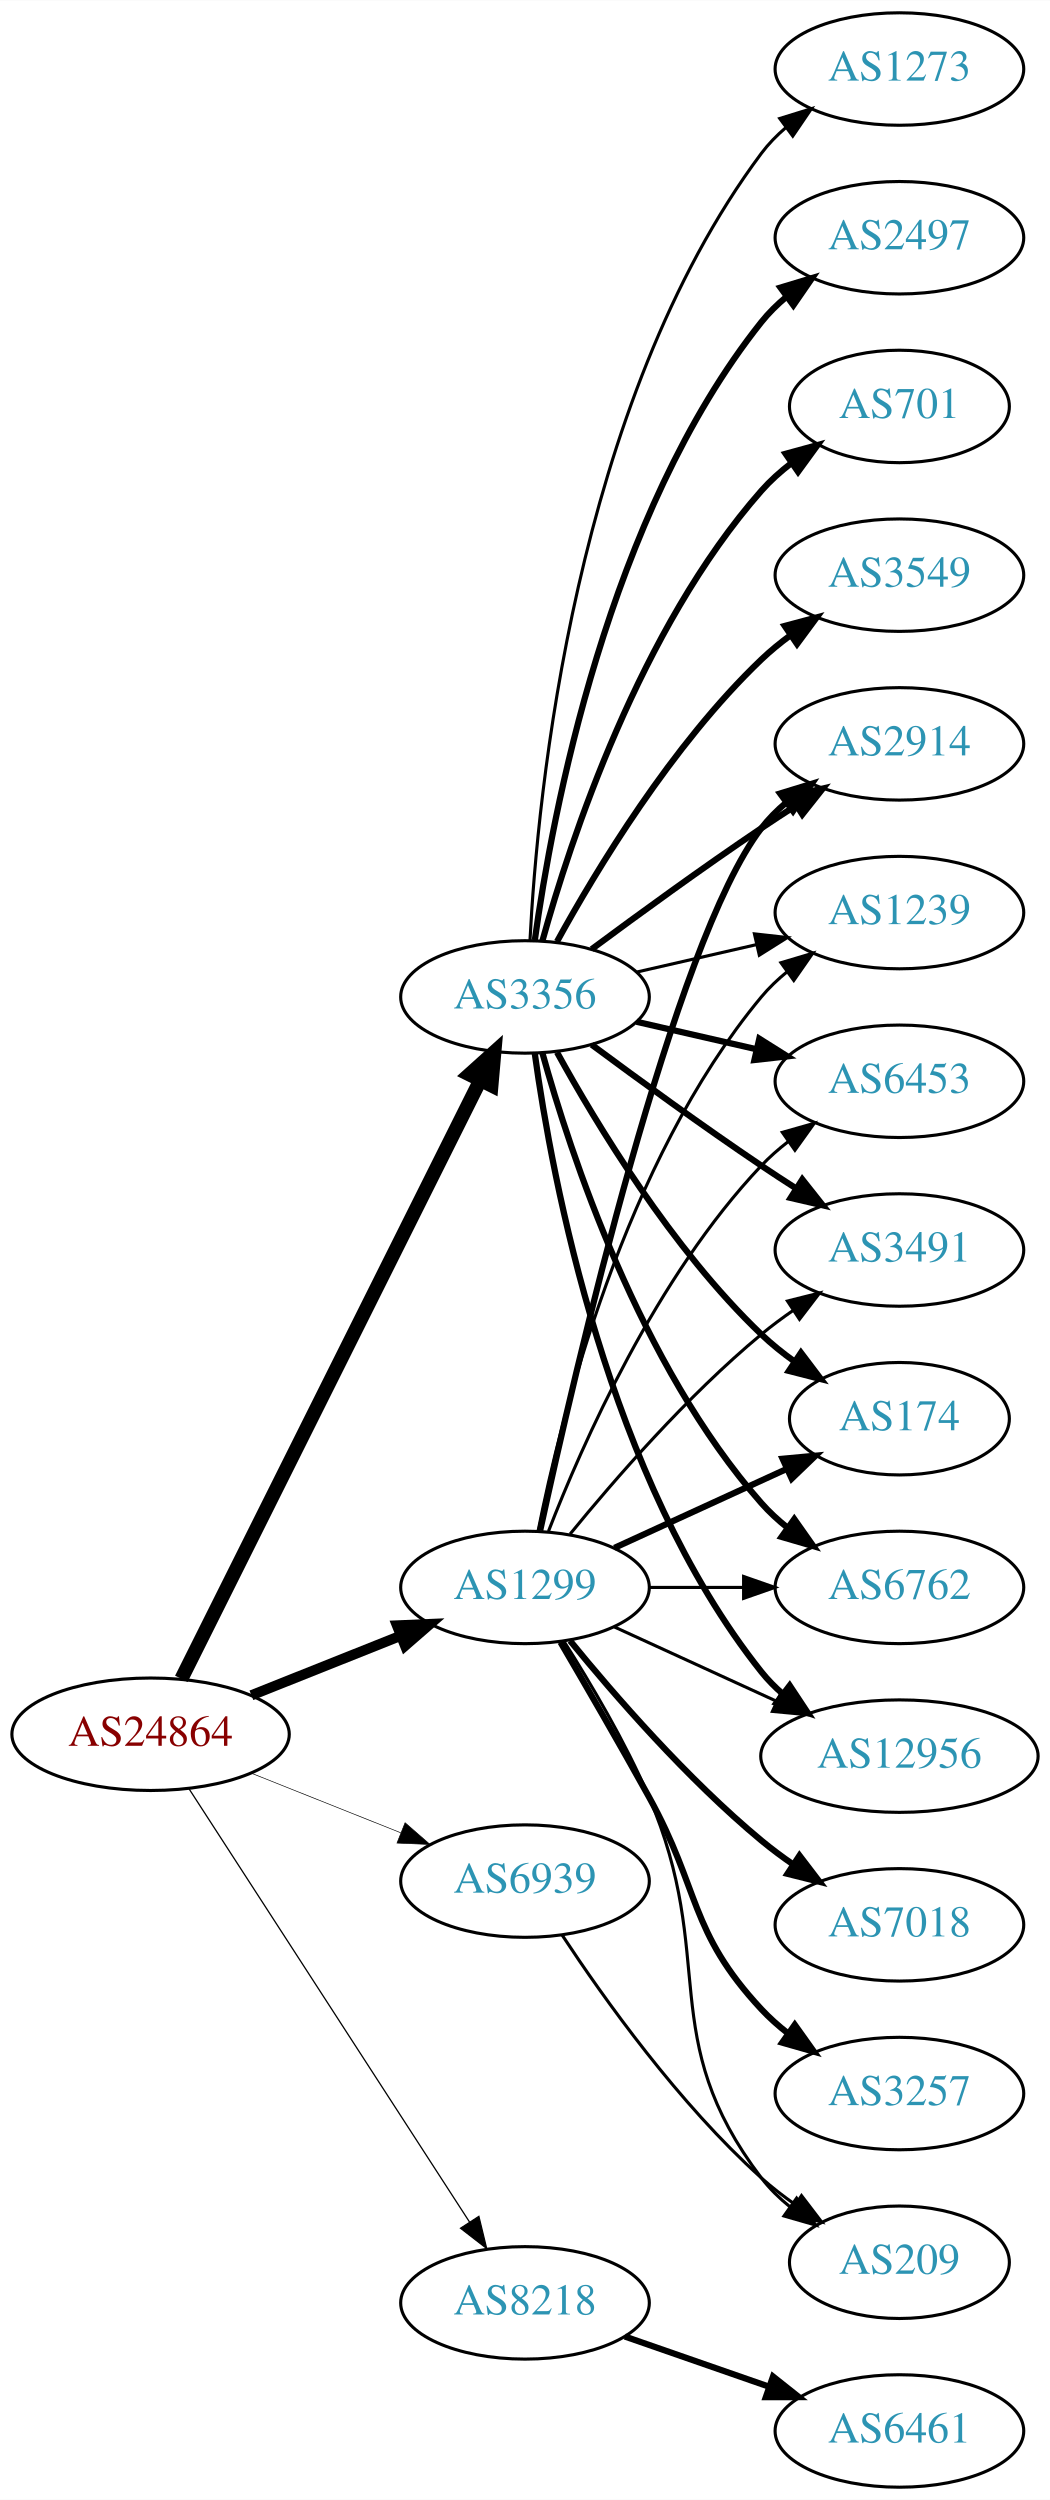
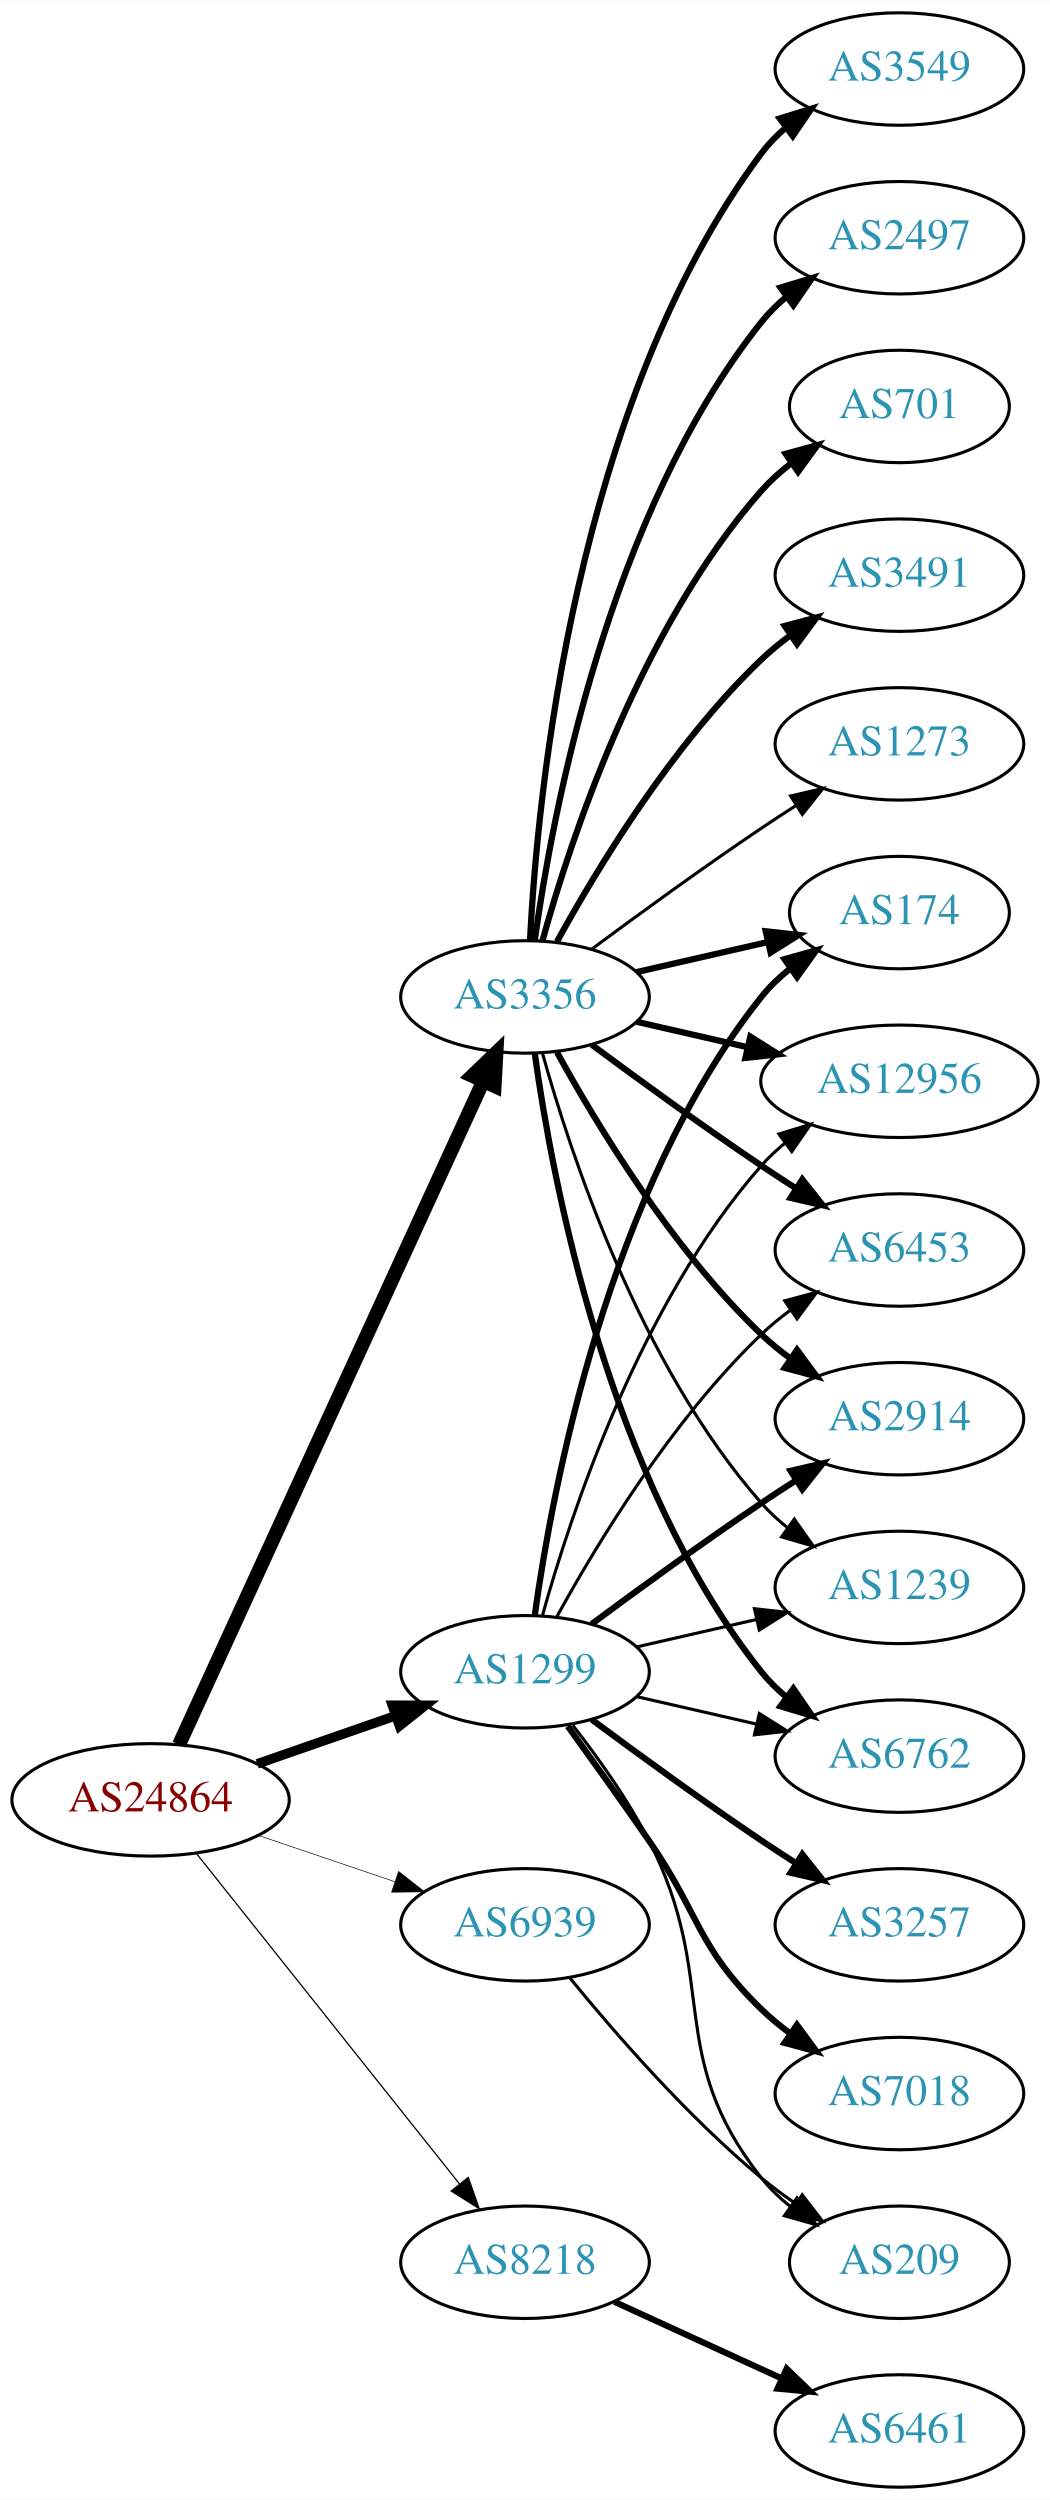
<svg xmlns="http://www.w3.org/2000/svg" xmlns:xlink="http://www.w3.org/1999/xlink" width="336pt" height="800pt" viewBox="0.00 0.00 336.08 800.00">
  <g id="graph0" class="graph" transform="scale(1 1) rotate(0) translate(4 796)">
    <polygon fill="white" stroke="none" points="-4,4 -4,-796 332.077,-796 332.077,4 -4,4" />
    <g id="node1" class="node">
      <g id="a_node1">
        <a xlink:href="/asn/24864" xlink:title="AS24864 ~ Raiffeisen Informatik GmbH [AT]">
-           <ellipse fill="#ffffff" stroke="black" cx="44.196" cy="-241" rx="44.393" ry="18" />
-           <text text-anchor="middle" x="44.196" y="-237.3" font-family="Times,serif" font-size="14.00" fill="#880000">AS24864</text>
+           <ellipse fill="#ffffff" stroke="black" cx="44.196" cy="-220" rx="44.393" ry="18" />
+           <text text-anchor="middle" x="44.196" y="-216.3" font-family="Times,serif" font-size="14.00" fill="#880000">AS24864</text>
        </a>
      </g>
    </g>
    <g id="node2" class="node">
      <g id="a_node2">
        <a xlink:href="/asn/1299" xlink:title="AS1299 ~ Telia Carrier [EU]">
-           <ellipse fill="#ffffff" stroke="black" cx="164.039" cy="-288" rx="39.794" ry="18" />
-           <text text-anchor="middle" x="164.039" y="-284.3" font-family="Times,serif" font-size="14.00" fill="#2c94b3">AS1299</text>
+           <ellipse fill="#ffffff" stroke="black" cx="164.039" cy="-261" rx="39.794" ry="18" />
+           <text text-anchor="middle" x="164.039" y="-257.3" font-family="Times,serif" font-size="14.00" fill="#2c94b3">AS1299</text>
        </a>
      </g>
    </g>
    <g id="edge1" class="edge">
-       <path fill="none" stroke="black" stroke-width="3.273" d="M76.466,-253.472C91.148,-259.327 108.791,-266.364 124.309,-272.553" />
-       <polygon fill="black" stroke="black" stroke-width="3.273" points="123.066,-275.825 133.651,-276.279 125.659,-269.323 123.066,-275.825" />
+       <path fill="none" stroke="black" stroke-width="3.068" d="M78.335,-231.53C92.053,-236.302 108.092,-241.883 122.502,-246.896" />
+       <polygon fill="black" stroke="black" stroke-width="3.068" points="121.573,-250.279 132.168,-250.26 123.874,-243.668 121.573,-250.279" />
    </g>
    <g id="node3" class="node">
      <g id="a_node3">
        <a xlink:href="/asn/3356" xlink:title="AS3356 ~ Level 3 Parent, LLC [US]">
          <ellipse fill="#ffffff" stroke="black" cx="164.039" cy="-477" rx="39.794" ry="18" />
          <text text-anchor="middle" x="164.039" y="-473.3" font-family="Times,serif" font-size="14.00" fill="#2c94b3">AS3356</text>
        </a>
      </g>
    </g>
    <g id="edge2" class="edge">
-       <path fill="none" stroke="black" stroke-width="4.5" d="M54.053,-258.738C74.578,-299.841 125.485,-401.793 149.757,-450.401" />
-       <polygon fill="black" stroke="black" stroke-width="4.5" points="146.249,-452.19 154.239,-459.378 153.295,-448.672 146.249,-452.19" />
+       <path fill="none" stroke="black" stroke-width="4.5" d="M53.296,-237.665C73.52,-281.772 126.345,-396.976 150.571,-449.809" />
+       <polygon fill="black" stroke="black" stroke-width="4.5" points="147.135,-451.763 154.882,-459.212 154.293,-448.481 147.135,-451.763" />
    </g>
    <g id="node4" class="node">
      <g id="a_node4">
        <a xlink:href="/asn/8218" xlink:title="AS8218 ~ legacy Neotelecoms [FR]">
-           <ellipse fill="#ffffff" stroke="black" cx="164.039" cy="-59" rx="39.794" ry="18" />
-           <text text-anchor="middle" x="164.039" y="-55.3" font-family="Times,serif" font-size="14.00" fill="#2c94b3">AS8218</text>
+           <ellipse fill="#ffffff" stroke="black" cx="164.039" cy="-72" rx="39.794" ry="18" />
+           <text text-anchor="middle" x="164.039" y="-68.3" font-family="Times,serif" font-size="14.00" fill="#2c94b3">AS8218</text>
        </a>
      </g>
    </g>
    <g id="edge3" class="edge">
-       <path fill="none" stroke="black" stroke-width="0.409" d="M56.495,-223.549C77.348,-191.343 121.97,-122.428 146.329,-84.808" />
-       <polygon fill="black" stroke="black" stroke-width="0.409" points="149.276,-86.695 151.774,-76.398 143.401,-82.89 149.276,-86.695" />
+       <path fill="none" stroke="black" stroke-width="0.409" d="M58.945,-202.733C79.7,-176.666 119.146,-127.126 143.07,-97.079" />
+       <polygon fill="black" stroke="black" stroke-width="0.409" points="145.887,-99.16 149.378,-89.157 140.41,-94.8 145.887,-99.16" />
    </g>
    <g id="node5" class="node">
      <g id="a_node5">
        <a xlink:href="/asn/6939" xlink:title="AS6939 ~ Hurricane Electric LLC [US]">
-           <ellipse fill="#ffffff" stroke="black" cx="164.039" cy="-194" rx="39.794" ry="18" />
-           <text text-anchor="middle" x="164.039" y="-190.3" font-family="Times,serif" font-size="14.00" fill="#2c94b3">AS6939</text>
+           <ellipse fill="#ffffff" stroke="black" cx="164.039" cy="-180" rx="39.794" ry="18" />
+           <text text-anchor="middle" x="164.039" y="-176.3" font-family="Times,serif" font-size="14.00" fill="#2c94b3">AS6939</text>
        </a>
      </g>
    </g>
    <g id="edge4" class="edge">
-       <path fill="none" stroke="black" stroke-width="0.205" d="M76.466,-228.528C91.148,-222.673 108.791,-215.636 124.309,-209.447" />
-       <polygon fill="black" stroke="black" stroke-width="0.205" points="125.659,-212.677 133.651,-205.721 123.066,-206.175 125.659,-212.677" />
+       <path fill="none" stroke="black" stroke-width="0.205" d="M78.65,-208.645C92.251,-204.028 108.093,-198.651 122.354,-193.81" />
+       <polygon fill="black" stroke="black" stroke-width="0.205" points="123.583,-197.089 131.928,-190.56 121.333,-190.46 123.583,-197.089" />
    </g>
    <g id="node6" class="node">
      <g id="a_node6">
-         <a xlink:href="/asn/6453" xlink:title="AS6453 ~ TATA COMMUNICATIONS (AMERICA) INC [US]">
-           <ellipse fill="#ffffff" stroke="black" cx="283.881" cy="-450" rx="39.794" ry="18" />
-           <text text-anchor="middle" x="283.881" y="-446.3" font-family="Times,serif" font-size="14.00" fill="#2c94b3">AS6453</text>
+         <a xlink:href="/asn/2914" xlink:title="AS2914 ~ NTT America, Inc. [US]">
+           <ellipse fill="#ffffff" stroke="black" cx="283.881" cy="-342" rx="39.794" ry="18" />
+           <text text-anchor="middle" x="283.881" y="-338.3" font-family="Times,serif" font-size="14.00" fill="#2c94b3">AS2914</text>
        </a>
      </g>
    </g>
    <g id="edge5" class="edge">
-       <path fill="none" stroke="black" d="M171.562,-305.994C182.312,-333.728 205.969,-387.429 239.685,-423 242.271,-425.728 245.188,-428.294 248.257,-430.677" />
-       <polygon fill="black" stroke="black" points="246.411,-433.658 256.605,-436.543 250.435,-427.93 246.411,-433.658" />
+       <path fill="none" stroke="black" stroke-width="2" d="M185.369,-276.277C200.231,-287.304 220.976,-302.407 239.685,-315 243.234,-317.389 246.984,-319.839 250.733,-322.242" />
+       <polygon fill="black" stroke="black" stroke-width="2" points="249.059,-325.325 259.381,-327.712 252.801,-319.409 249.059,-325.325" />
    </g>
    <g id="node7" class="node">
      <g id="a_node7">
-         <a xlink:href="/asn/3491" xlink:title="AS3491 ~ PCCW Global, Inc. [US]">
-           <ellipse fill="#ffffff" stroke="black" cx="283.881" cy="-396" rx="39.794" ry="18" />
-           <text text-anchor="middle" x="283.881" y="-392.3" font-family="Times,serif" font-size="14.00" fill="#2c94b3">AS3491</text>
+         <a xlink:href="/asn/1239" xlink:title="AS1239 ~ Sprint [US]">
+           <ellipse fill="#ffffff" stroke="black" cx="283.881" cy="-288" rx="39.794" ry="18" />
+           <text text-anchor="middle" x="283.881" y="-284.3" font-family="Times,serif" font-size="14.00" fill="#2c94b3">AS1239</text>
        </a>
      </g>
    </g>
    <g id="edge6" class="edge">
-       <path fill="none" stroke="black" d="M178.458,-305.065C192.572,-322.375 215.987,-349.345 239.685,-369 242.901,-371.668 246.402,-374.27 249.972,-376.741" />
-       <polygon fill="black" stroke="black" points="248.05,-379.666 258.329,-382.236 251.896,-373.817 248.05,-379.666" />
+       <path fill="none" stroke="black" d="M199.758,-268.955C211.758,-271.704 225.379,-274.825 238.071,-277.733" />
+       <polygon fill="black" stroke="black" points="237.474,-281.187 248.003,-280.009 239.037,-274.364 237.474,-281.187" />
    </g>
    <g id="node8" class="node">
      <g id="a_node8">
-         <a xlink:href="/asn/174" xlink:title="AS174 ~ Cogent Communications [US]">
-           <ellipse fill="#ffffff" stroke="black" cx="283.881" cy="-342" rx="35.194" ry="18" />
-           <text text-anchor="middle" x="283.881" y="-338.3" font-family="Times,serif" font-size="14.00" fill="#2c94b3">AS174</text>
+         <a xlink:href="/asn/6762" xlink:title="AS6762 ~ TELECOM ITALIA SPARKLE S.p.A. [IT]">
+           <ellipse fill="#ffffff" stroke="black" cx="283.881" cy="-234" rx="39.794" ry="18" />
+           <text text-anchor="middle" x="283.881" y="-230.3" font-family="Times,serif" font-size="14.00" fill="#2c94b3">AS6762</text>
        </a>
      </g>
    </g>
    <g id="edge7" class="edge">
-       <path fill="none" stroke="black" stroke-width="2" d="M192.667,-300.661C209.084,-308.183 230.065,-317.798 247.662,-325.861" />
-       <polygon fill="black" stroke="black" stroke-width="2" points="246.49,-329.174 257.04,-330.158 249.407,-322.811 246.49,-329.174" />
+       <path fill="none" stroke="black" d="M199.758,-253.045C211.758,-250.296 225.379,-247.175 238.071,-244.267" />
+       <polygon fill="black" stroke="black" points="239.037,-247.636 248.003,-241.991 237.474,-240.813 239.037,-247.636" />
    </g>
    <g id="node9" class="node">
      <g id="a_node9">
-         <a xlink:href="/asn/6762" xlink:title="AS6762 ~ TELECOM ITALIA SPARKLE S.p.A. [IT]">
-           <ellipse fill="#ffffff" stroke="black" cx="283.881" cy="-288" rx="39.794" ry="18" />
-           <text text-anchor="middle" x="283.881" y="-284.3" font-family="Times,serif" font-size="14.00" fill="#2c94b3">AS6762</text>
+         <a xlink:href="/asn/7018" xlink:title="AS7018 ~ AT&amp;T Services, Inc. [US]">
+           <ellipse fill="#ffffff" stroke="black" cx="283.881" cy="-126" rx="39.794" ry="18" />
+           <text text-anchor="middle" x="283.881" y="-122.3" font-family="Times,serif" font-size="14.00" fill="#2c94b3">AS7018</text>
        </a>
      </g>
    </g>
    <g id="edge8" class="edge">
-       <path fill="none" stroke="black" d="M203.951,-288C213.505,-288 223.854,-288 233.817,-288" />
-       <polygon fill="black" stroke="black" points="234.009,-291.5 244.009,-288 234.009,-284.5 234.009,-291.5" />
+       <path fill="none" stroke="black" stroke-width="2" d="M177.718,-243.594C185.333,-233.063 195.166,-219.33 203.685,-207 220.081,-183.269 218.992,-173.094 239.685,-153 242.53,-150.237 245.704,-147.614 249.004,-145.166" />
+       <polygon fill="black" stroke="black" stroke-width="2" points="251.07,-147.994 257.352,-139.462 247.121,-142.214 251.07,-147.994" />
    </g>
    <g id="node10" class="node">
      <g id="a_node10">
-         <a xlink:href="/asn/12956" xlink:title="AS12956 ~ TELXIUS [ES]">
-           <ellipse fill="#ffffff" stroke="black" cx="283.881" cy="-234" rx="44.393" ry="18" />
-           <text text-anchor="middle" x="283.881" y="-230.3" font-family="Times,serif" font-size="14.00" fill="#2c94b3">AS12956</text>
+         <a xlink:href="/asn/174" xlink:title="AS174 ~ Cogent Communications [US]">
+           <ellipse fill="#ffffff" stroke="black" cx="283.881" cy="-504" rx="35.194" ry="18" />
+           <text text-anchor="middle" x="283.881" y="-500.3" font-family="Times,serif" font-size="14.00" fill="#2c94b3">AS174</text>
        </a>
      </g>
    </g>
    <g id="edge9" class="edge">
-       <path fill="none" stroke="black" d="M192.667,-275.339C208.165,-268.238 227.732,-259.272 244.678,-251.506" />
-       <polygon fill="black" stroke="black" points="246.148,-254.683 253.781,-247.335 243.232,-248.319 246.148,-254.683" />
+       <path fill="none" stroke="black" stroke-width="2" d="M167.178,-279.17C172.678,-318.974 190.504,-415.233 239.685,-477 242.35,-480.347 245.55,-483.393 248.988,-486.132" />
+       <polygon fill="black" stroke="black" stroke-width="2" points="247.106,-489.087 257.302,-491.965 251.126,-483.357 247.106,-489.087" />
    </g>
    <g id="node11" class="node">
      <g id="a_node11">
        <a xlink:href="/asn/3257" xlink:title="AS3257 ~ GTT [DE]">
-           <ellipse fill="#ffffff" stroke="black" cx="283.881" cy="-126" rx="39.794" ry="18" />
-           <text text-anchor="middle" x="283.881" y="-122.3" font-family="Times,serif" font-size="14.00" fill="#2c94b3">AS3257</text>
+           <ellipse fill="#ffffff" stroke="black" cx="283.881" cy="-180" rx="39.794" ry="18" />
+           <text text-anchor="middle" x="283.881" y="-176.3" font-family="Times,serif" font-size="14.00" fill="#2c94b3">AS3257</text>
        </a>
      </g>
    </g>
    <g id="edge10" class="edge">
-       <path fill="none" stroke="black" stroke-width="2" d="M175.385,-270.466C183.271,-257.006 194.329,-237.923 203.685,-221 220.231,-191.073 216.387,-178.032 239.685,-153 242.246,-150.249 245.147,-147.667 248.205,-145.274" />
-       <polygon fill="black" stroke="black" stroke-width="2" points="250.385,-148.019 256.539,-139.394 246.35,-142.299 250.385,-148.019" />
+       <path fill="none" stroke="black" stroke-width="2" d="M185.369,-245.723C200.231,-234.696 220.976,-219.593 239.685,-207 243.234,-204.611 246.984,-202.161 250.733,-199.758" />
+       <polygon fill="black" stroke="black" stroke-width="2" points="252.801,-202.591 259.381,-194.288 249.059,-196.675 252.801,-202.591" />
    </g>
    <g id="node12" class="node">
      <g id="a_node12">
-         <a xlink:href="/asn/7018" xlink:title="AS7018 ~ AT&amp;T Services, Inc. [US]">
-           <ellipse fill="#ffffff" stroke="black" cx="283.881" cy="-180" rx="39.794" ry="18" />
-           <text text-anchor="middle" x="283.881" y="-176.3" font-family="Times,serif" font-size="14.00" fill="#2c94b3">AS7018</text>
+         <a xlink:href="/asn/12956" xlink:title="AS12956 ~ TELXIUS [ES]">
+           <ellipse fill="#ffffff" stroke="black" cx="283.881" cy="-450" rx="44.393" ry="18" />
+           <text text-anchor="middle" x="283.881" y="-446.3" font-family="Times,serif" font-size="14.00" fill="#2c94b3">AS12956</text>
        </a>
      </g>
    </g>
    <g id="edge11" class="edge">
-       <path fill="none" stroke="black" stroke-width="2" d="M178.458,-270.935C192.572,-253.625 215.987,-226.655 239.685,-207 242.901,-204.332 246.402,-201.73 249.972,-199.259" />
-       <polygon fill="black" stroke="black" stroke-width="2" points="251.896,-202.183 258.329,-193.764 248.05,-196.334 251.896,-202.183" />
+       <path fill="none" stroke="black" d="M169.612,-278.946C178.517,-310.995 200.801,-378.842 239.685,-423 241.975,-425.601 244.577,-428.038 247.34,-430.301" />
+       <polygon fill="black" stroke="black" points="245.293,-433.14 255.434,-436.208 249.419,-427.485 245.293,-433.14" />
    </g>
    <g id="node13" class="node">
      <g id="a_node13">
-         <a xlink:href="/asn/2914" xlink:title="AS2914 ~ NTT America, Inc. [US]">
-           <ellipse fill="#ffffff" stroke="black" cx="283.881" cy="-558" rx="39.794" ry="18" />
-           <text text-anchor="middle" x="283.881" y="-554.3" font-family="Times,serif" font-size="14.00" fill="#2c94b3">AS2914</text>
+         <a xlink:href="/asn/6453" xlink:title="AS6453 ~ TATA COMMUNICATIONS (AMERICA) INC [US]">
+           <ellipse fill="#ffffff" stroke="black" cx="283.881" cy="-396" rx="39.794" ry="18" />
+           <text text-anchor="middle" x="283.881" y="-392.3" font-family="Times,serif" font-size="14.00" fill="#2c94b3">AS6453</text>
        </a>
      </g>
    </g>
    <g id="edge12" class="edge">
-       <path fill="none" stroke="black" stroke-width="2" d="M168.9,-306.225C179.768,-356.271 211.655,-494.516 239.685,-531 241.975,-533.981 244.695,-536.716 247.639,-539.205" />
-       <polygon fill="black" stroke="black" stroke-width="2" points="245.686,-542.113 255.816,-545.218 249.833,-536.473 245.686,-542.113" />
+       <path fill="none" stroke="black" d="M174.28,-278.713C186.825,-301.561 211.002,-341.611 239.685,-369 242.553,-371.739 245.742,-374.347 249.051,-376.785" />
+       <polygon fill="black" stroke="black" points="247.175,-379.742 257.411,-382.477 251.114,-373.956 247.175,-379.742" />
    </g>
    <g id="node14" class="node">
      <g id="a_node14">
-         <a xlink:href="/asn/1239" xlink:title="AS1239 ~ Sprint [US]">
-           <ellipse fill="#ffffff" stroke="black" cx="283.881" cy="-504" rx="39.794" ry="18" />
-           <text text-anchor="middle" x="283.881" y="-500.3" font-family="Times,serif" font-size="14.00" fill="#2c94b3">AS1239</text>
-         </a>
-       </g>
-     </g>
-     <g id="edge13" class="edge">
-       <path fill="none" stroke="black" d="M168.237,-306.073C175.401,-342.141 195.675,-424.125 239.685,-477 242.09,-479.889 244.886,-482.563 247.879,-485.013" />
-       <polygon fill="black" stroke="black" points="245.967,-487.95 256.122,-490.973 250.069,-482.277 245.967,-487.95" />
-     </g>
-     <g id="node15" class="node">
-       <g id="a_node15">
        <a xlink:href="/asn/209" xlink:title="AS209 ~ CenturyLink Communications, LLC [US]">
          <ellipse fill="#ffffff" stroke="black" cx="283.881" cy="-72" rx="35.194" ry="18" />
          <text text-anchor="middle" x="283.881" y="-68.3" font-family="Times,serif" font-size="14.00" fill="#2c94b3">AS209</text>
        </a>
      </g>
    </g>
+     <g id="edge13" class="edge">
+       <path fill="none" stroke="black" d="M179.335,-243.86C187.321,-233.647 196.983,-220.147 203.685,-207 226.665,-161.923 208.386,-138.754 239.685,-99 242.332,-95.639 245.52,-92.584 248.952,-89.839" />
+       <polygon fill="black" stroke="black" points="251.09,-92.614 257.259,-84 247.065,-86.887 251.09,-92.614" />
+     </g>
+     <g id="edge21" class="edge">
+       <path fill="none" stroke="black" stroke-width="2" d="M174.28,-459.287C186.825,-436.439 211.002,-396.389 239.685,-369 242.553,-366.261 245.742,-363.653 249.051,-361.215" />
+       <polygon fill="black" stroke="black" stroke-width="2" points="251.114,-364.044 257.411,-355.523 247.175,-358.258 251.114,-364.044" />
+     </g>
+     <g id="edge19" class="edge">
+       <path fill="none" stroke="black" d="M169.612,-459.054C178.517,-427.005 200.801,-359.158 239.685,-315 242.169,-312.179 245.019,-309.551 248.044,-307.129" />
+       <polygon fill="black" stroke="black" points="250.23,-309.869 256.334,-301.209 246.162,-304.172 250.23,-309.869" />
+     </g>
    <g id="edge14" class="edge">
-       <path fill="none" stroke="black" d="M176.558,-270.678C184.946,-257.486 196.118,-238.649 203.685,-221 225.964,-169.041 205.492,-144.021 239.685,-99 242.273,-95.593 245.425,-92.51 248.836,-89.749" />
-       <polygon fill="black" stroke="black" points="250.974,-92.523 257.12,-83.893 246.934,-86.807 250.974,-92.523" />
-     </g>
-     <g id="edge19" class="edge">
-       <path fill="none" stroke="black" stroke-width="2" d="M199.758,-469.045C211.758,-466.296 225.379,-463.175 238.071,-460.267" />
-       <polygon fill="black" stroke="black" stroke-width="2" points="239.037,-463.636 248.003,-457.991 237.474,-456.813 239.037,-463.636" />
-     </g>
-     <g id="edge21" class="edge">
+       <path fill="none" stroke="black" stroke-width="2" d="M167.178,-458.83C172.678,-419.026 190.504,-322.767 239.685,-261 242.026,-258.06 244.781,-255.351 247.747,-252.879" />
+       <polygon fill="black" stroke="black" stroke-width="2" points="249.939,-255.612 255.953,-246.89 245.812,-249.958 249.939,-255.612" />
+     </g>
+     <g id="edge17" class="edge">
+       <path fill="none" stroke="black" stroke-width="2" d="M199.758,-484.955C212.85,-487.955 227.873,-491.396 241.513,-494.522" />
+       <polygon fill="black" stroke="black" stroke-width="2" points="241.091,-498.016 251.621,-496.838 242.655,-491.193 241.091,-498.016" />
+     </g>
+     <g id="edge23" class="edge">
+       <path fill="none" stroke="black" stroke-width="2" d="M199.758,-469.045C210.896,-466.493 223.432,-463.621 235.325,-460.896" />
+       <polygon fill="black" stroke="black" stroke-width="2" points="236.153,-464.297 245.119,-458.652 234.59,-457.474 236.153,-464.297" />
+     </g>
+     <g id="edge18" class="edge">
      <path fill="none" stroke="black" stroke-width="2" d="M185.369,-461.723C200.231,-450.696 220.976,-435.593 239.685,-423 243.234,-420.611 246.984,-418.161 250.733,-415.758" />
      <polygon fill="black" stroke="black" stroke-width="2" points="252.801,-418.591 259.381,-410.288 249.059,-412.675 252.801,-418.591" />
    </g>
-     <g id="edge23" class="edge">
-       <path fill="none" stroke="black" stroke-width="2" d="M174.28,-459.287C186.825,-436.439 211.002,-396.389 239.685,-369 242.939,-365.893 246.606,-362.954 250.393,-360.24" />
-       <polygon fill="black" stroke="black" stroke-width="2" points="252.37,-363.128 258.761,-354.678 248.495,-357.299 252.37,-363.128" />
-     </g>
-     <g id="edge16" class="edge">
-       <path fill="none" stroke="black" stroke-width="2" d="M169.612,-459.054C178.517,-427.005 200.801,-359.158 239.685,-315 242.169,-312.179 245.019,-309.551 248.044,-307.129" />
-       <polygon fill="black" stroke="black" stroke-width="2" points="250.23,-309.869 256.334,-301.209 246.162,-304.172 250.23,-309.869" />
-     </g>
-     <g id="edge18" class="edge">
-       <path fill="none" stroke="black" stroke-width="2" d="M167.178,-458.83C172.678,-419.026 190.504,-322.767 239.685,-261 241.723,-258.44 244.075,-256.056 246.606,-253.851" />
-       <polygon fill="black" stroke="black" stroke-width="2" points="248.762,-256.609 254.608,-247.773 244.527,-251.035 248.762,-256.609" />
-     </g>
-     <g id="edge24" class="edge">
-       <path fill="none" stroke="black" stroke-width="2" d="M185.369,-492.277C200.231,-503.304 220.976,-518.407 239.685,-531 243.234,-533.389 246.984,-535.839 250.733,-538.242" />
-       <polygon fill="black" stroke="black" stroke-width="2" points="249.059,-541.325 259.381,-543.712 252.801,-535.409 249.059,-541.325" />
-     </g>
-     <g id="edge22" class="edge">
-       <path fill="none" stroke="black" d="M199.758,-484.955C211.758,-487.704 225.379,-490.825 238.071,-493.733" />
-       <polygon fill="black" stroke="black" points="237.474,-497.187 248.003,-496.009 239.037,-490.364 237.474,-497.187" />
+     <g id="node15" class="node">
+       <g id="a_node15">
+         <a xlink:href="/asn/3549" xlink:title="AS3549 ~ Level 3 Parent, LLC [US]">
+           <ellipse fill="#ffffff" stroke="black" cx="283.881" cy="-774" rx="39.794" ry="18" />
+           <text text-anchor="middle" x="283.881" y="-770.3" font-family="Times,serif" font-size="14.00" fill="#2c94b3">AS3549</text>
+         </a>
+       </g>
+     </g>
+     <g id="edge15" class="edge">
+       <path fill="none" stroke="black" stroke-width="2" d="M165.63,-495.023C168.007,-541.412 179.925,-666.893 239.685,-747 241.933,-750.013 244.624,-752.769 247.551,-755.272" />
+       <polygon fill="black" stroke="black" stroke-width="2" points="245.582,-758.169 255.702,-761.303 249.746,-752.542 245.582,-758.169" />
    </g>
    <g id="node16" class="node">
      <g id="a_node16">
        <a xlink:href="/asn/2497" xlink:title="AS2497 ~ Internet Initiative Japan Inc. [JP]">
          <ellipse fill="#ffffff" stroke="black" cx="283.881" cy="-720" rx="39.794" ry="18" />
          <text text-anchor="middle" x="283.881" y="-716.3" font-family="Times,serif" font-size="14.00" fill="#2c94b3">AS2497</text>
        </a>
      </g>
    </g>
-     <g id="edge15" class="edge">
+     <g id="edge16" class="edge">
      <path fill="none" stroke="black" stroke-width="2" d="M167.178,-495.17C172.678,-534.974 190.504,-631.233 239.685,-693 242.026,-695.94 244.781,-698.649 247.747,-701.121" />
      <polygon fill="black" stroke="black" stroke-width="2" points="245.812,-704.042 255.953,-707.11 249.939,-698.388 245.812,-704.042" />
    </g>
    <g id="node17" class="node">
      <g id="a_node17">
        <a xlink:href="/asn/701" xlink:title="AS701 ~ UUNET [US]">
          <ellipse fill="#ffffff" stroke="black" cx="283.881" cy="-666" rx="35.194" ry="18" />
          <text text-anchor="middle" x="283.881" y="-662.3" font-family="Times,serif" font-size="14.00" fill="#2c94b3">AS701</text>
        </a>
      </g>
    </g>
-     <g id="edge17" class="edge">
+     <g id="edge20" class="edge">
      <path fill="none" stroke="black" stroke-width="2" d="M169.612,-494.946C178.517,-526.995 200.801,-594.842 239.685,-639 242.512,-642.211 245.814,-645.172 249.309,-647.864" />
      <polygon fill="black" stroke="black" stroke-width="2" points="247.466,-650.845 257.684,-653.645 251.443,-645.084 247.466,-650.845" />
    </g>
    <g id="node18" class="node">
      <g id="a_node18">
-         <a xlink:href="/asn/3549" xlink:title="AS3549 ~ Level 3 Parent, LLC [US]">
+         <a xlink:href="/asn/3491" xlink:title="AS3491 ~ PCCW Global, Inc. [US]">
          <ellipse fill="#ffffff" stroke="black" cx="283.881" cy="-612" rx="39.794" ry="18" />
-           <text text-anchor="middle" x="283.881" y="-608.3" font-family="Times,serif" font-size="14.00" fill="#2c94b3">AS3549</text>
-         </a>
-       </g>
-     </g>
-     <g id="edge20" class="edge">
+           <text text-anchor="middle" x="283.881" y="-608.3" font-family="Times,serif" font-size="14.00" fill="#2c94b3">AS3491</text>
+         </a>
+       </g>
+     </g>
+     <g id="edge22" class="edge">
      <path fill="none" stroke="black" stroke-width="2" d="M174.28,-494.713C186.825,-517.561 211.002,-557.611 239.685,-585 242.553,-587.739 245.742,-590.347 249.051,-592.785" />
      <polygon fill="black" stroke="black" stroke-width="2" points="247.175,-595.742 257.411,-598.477 251.114,-589.956 247.175,-595.742" />
    </g>
    <g id="node19" class="node">
      <g id="a_node19">
        <a xlink:href="/asn/1273" xlink:title="AS1273 ~ Vodafone Group PLC [EU]">
-           <ellipse fill="#ffffff" stroke="black" cx="283.881" cy="-774" rx="39.794" ry="18" />
-           <text text-anchor="middle" x="283.881" y="-770.3" font-family="Times,serif" font-size="14.00" fill="#2c94b3">AS1273</text>
-         </a>
-       </g>
-     </g>
-     <g id="edge25" class="edge">
-       <path fill="none" stroke="black" d="M165.63,-495.023C168.007,-541.412 179.925,-666.893 239.685,-747 241.933,-750.013 244.624,-752.769 247.551,-755.272" />
-       <polygon fill="black" stroke="black" points="245.582,-758.169 255.702,-761.303 249.746,-752.542 245.582,-758.169" />
+           <ellipse fill="#ffffff" stroke="black" cx="283.881" cy="-558" rx="39.794" ry="18" />
+           <text text-anchor="middle" x="283.881" y="-554.3" font-family="Times,serif" font-size="14.00" fill="#2c94b3">AS1273</text>
+         </a>
+       </g>
+     </g>
+     <g id="edge24" class="edge">
+       <path fill="none" stroke="black" d="M185.369,-492.277C200.231,-503.304 220.976,-518.407 239.685,-531 243.234,-533.389 246.984,-535.839 250.733,-538.242" />
+       <polygon fill="black" stroke="black" points="249.059,-541.325 259.381,-543.712 252.801,-535.409 249.059,-541.325" />
    </g>
    <g id="node20" class="node">
      <g id="a_node20">
        <a xlink:href="/asn/6461" xlink:title="AS6461 ~ Zayo Bandwidth [US]">
          <ellipse fill="#ffffff" stroke="black" cx="283.881" cy="-18" rx="39.794" ry="18" />
          <text text-anchor="middle" x="283.881" y="-14.3" font-family="Times,serif" font-size="14.00" fill="#2c94b3">AS6461</text>
        </a>
      </g>
    </g>
+     <g id="edge25" class="edge">
+       <path fill="none" stroke="black" stroke-width="2" d="M192.667,-59.339C208.624,-52.027 228.895,-42.739 246.178,-34.819" />
+       <polygon fill="black" stroke="black" stroke-width="2" points="247.793,-37.929 255.425,-30.581 244.876,-31.565 247.793,-37.929" />
+     </g>
    <g id="edge26" class="edge">
-       <path fill="none" stroke="black" stroke-width="2" d="M196,-48.228C210.097,-43.323 226.973,-37.452 242.087,-32.193" />
-       <polygon fill="black" stroke="black" stroke-width="2" points="243.423,-35.434 251.717,-28.843 241.122,-28.823 243.423,-35.434" />
-     </g>
-     <g id="edge27" class="edge">
-       <path fill="none" stroke="black" d="M175.904,-176.748C189.227,-156.5 213.311,-122.685 239.685,-99 243.033,-95.994 246.756,-93.116 250.573,-90.435" />
-       <polygon fill="black" stroke="black" points="252.544,-93.328 258.97,-84.904 248.693,-87.481 252.544,-93.328" />
+       <path fill="none" stroke="black" d="M178.458,-162.935C192.572,-145.625 215.987,-118.655 239.685,-99 243.148,-96.128 246.941,-93.331 250.795,-90.692" />
+       <polygon fill="black" stroke="black" points="252.757,-93.592 259.228,-85.203 248.938,-87.725 252.757,-93.592" />
    </g>
  </g>
</svg>
